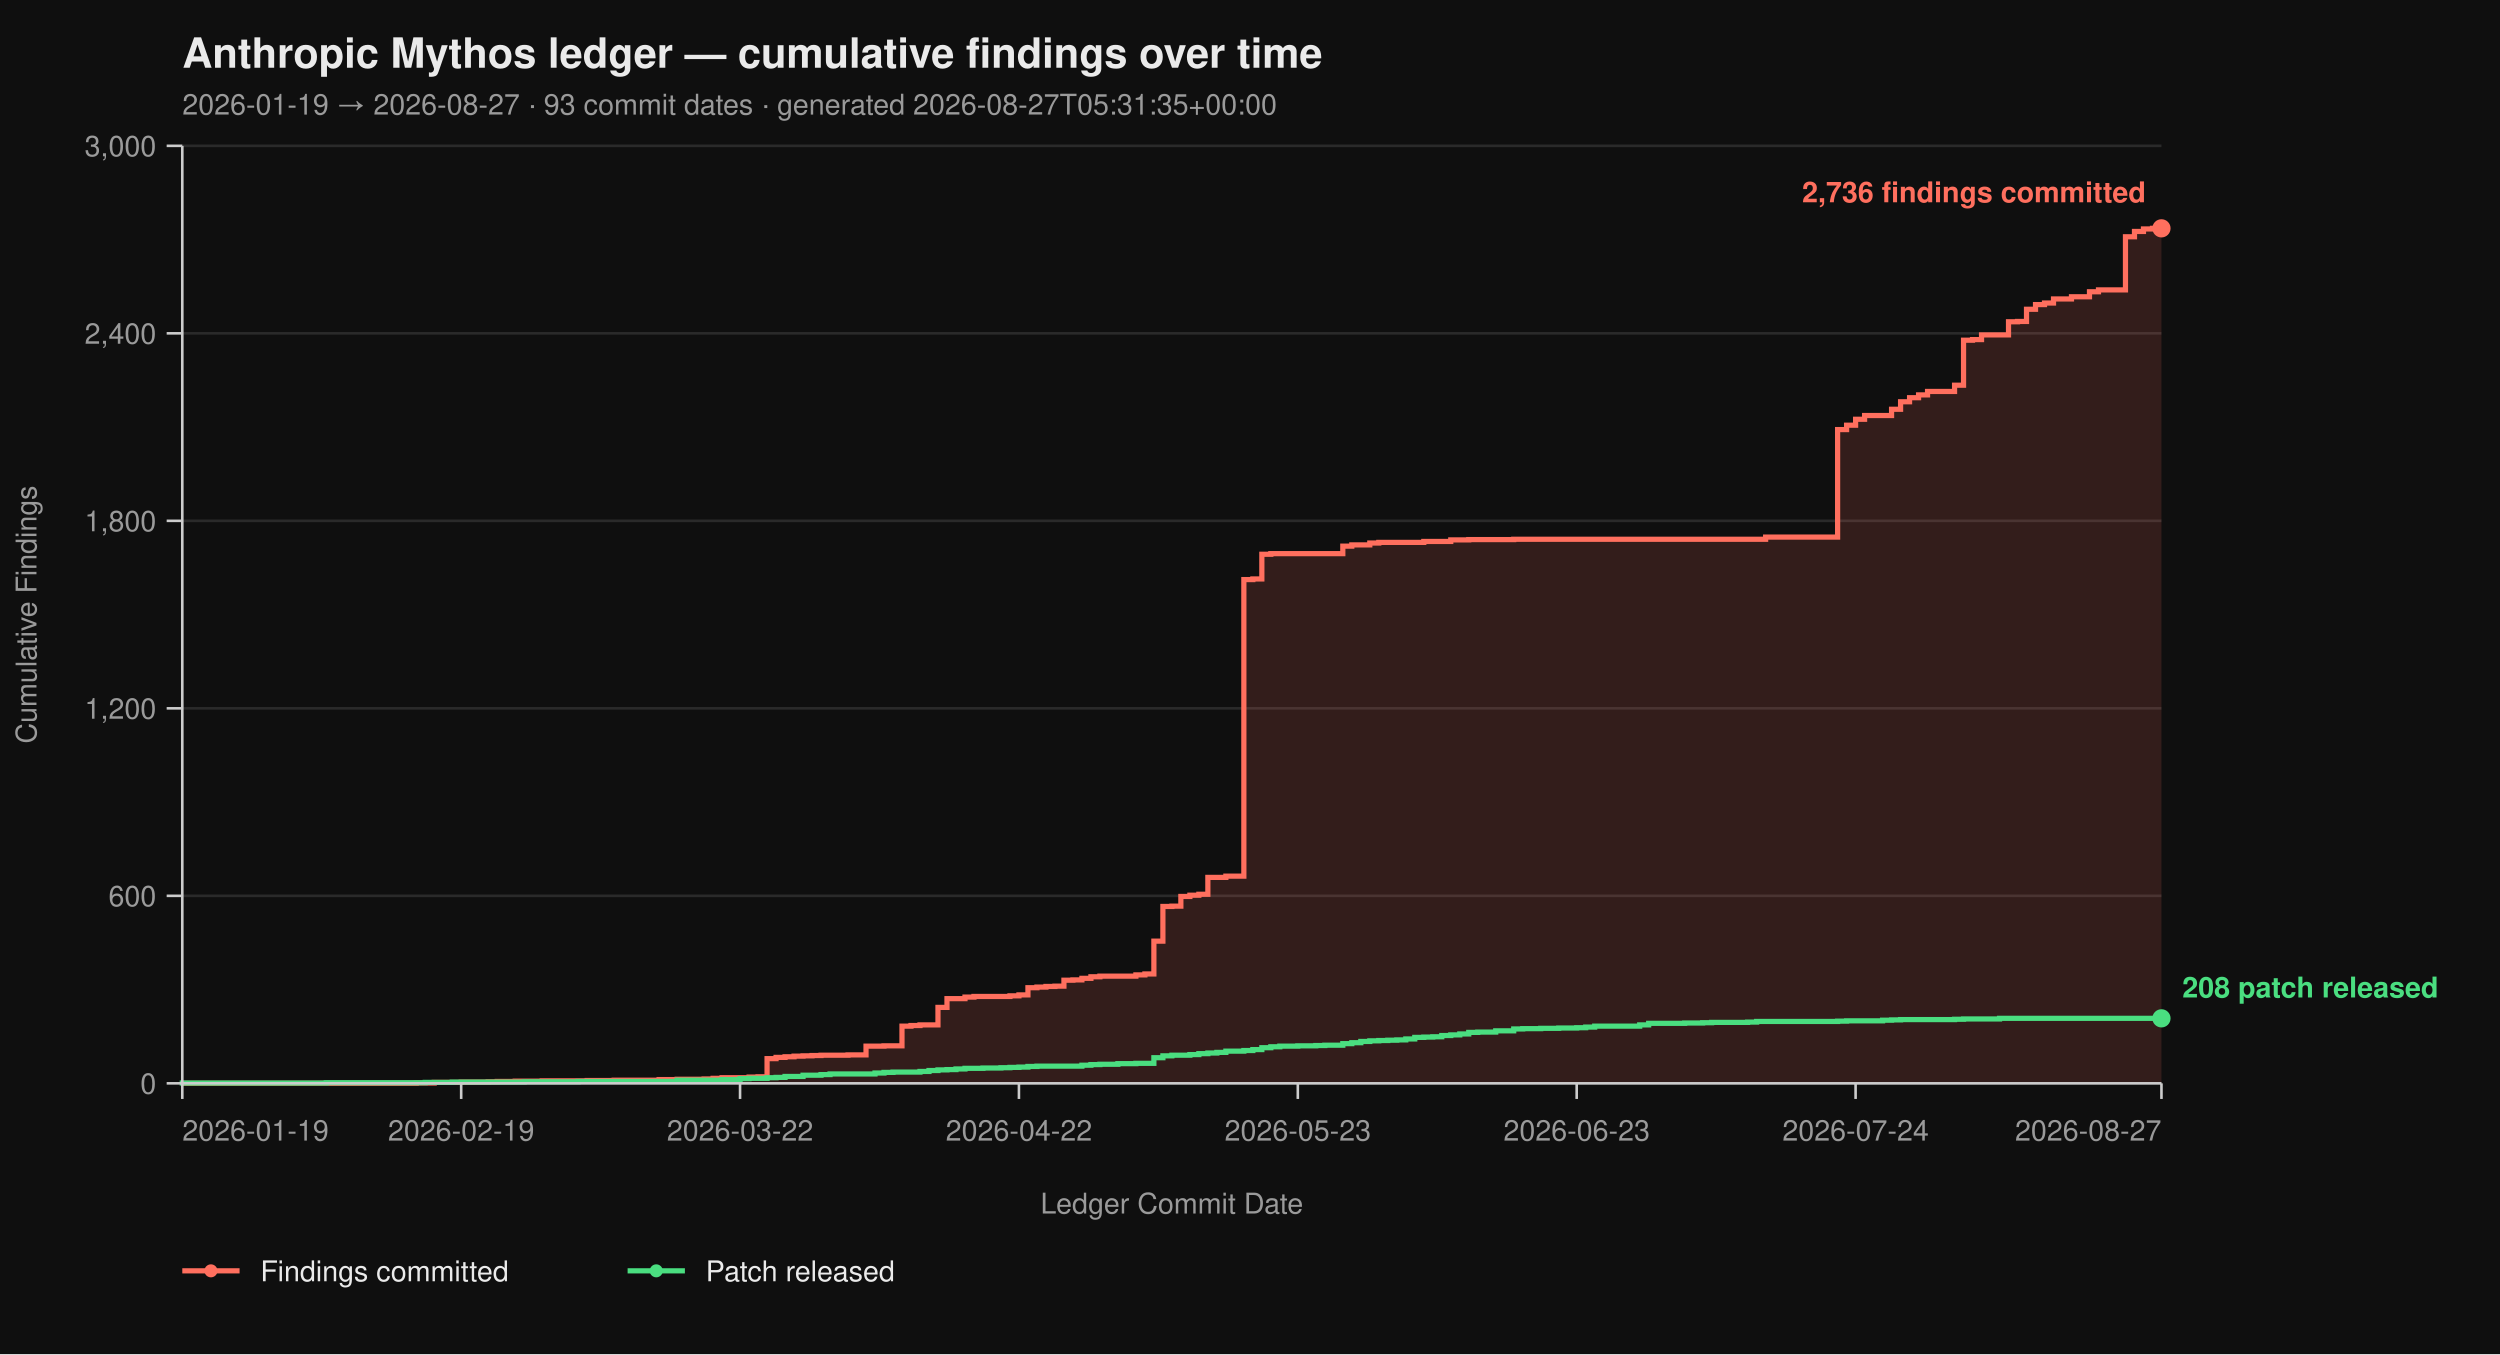
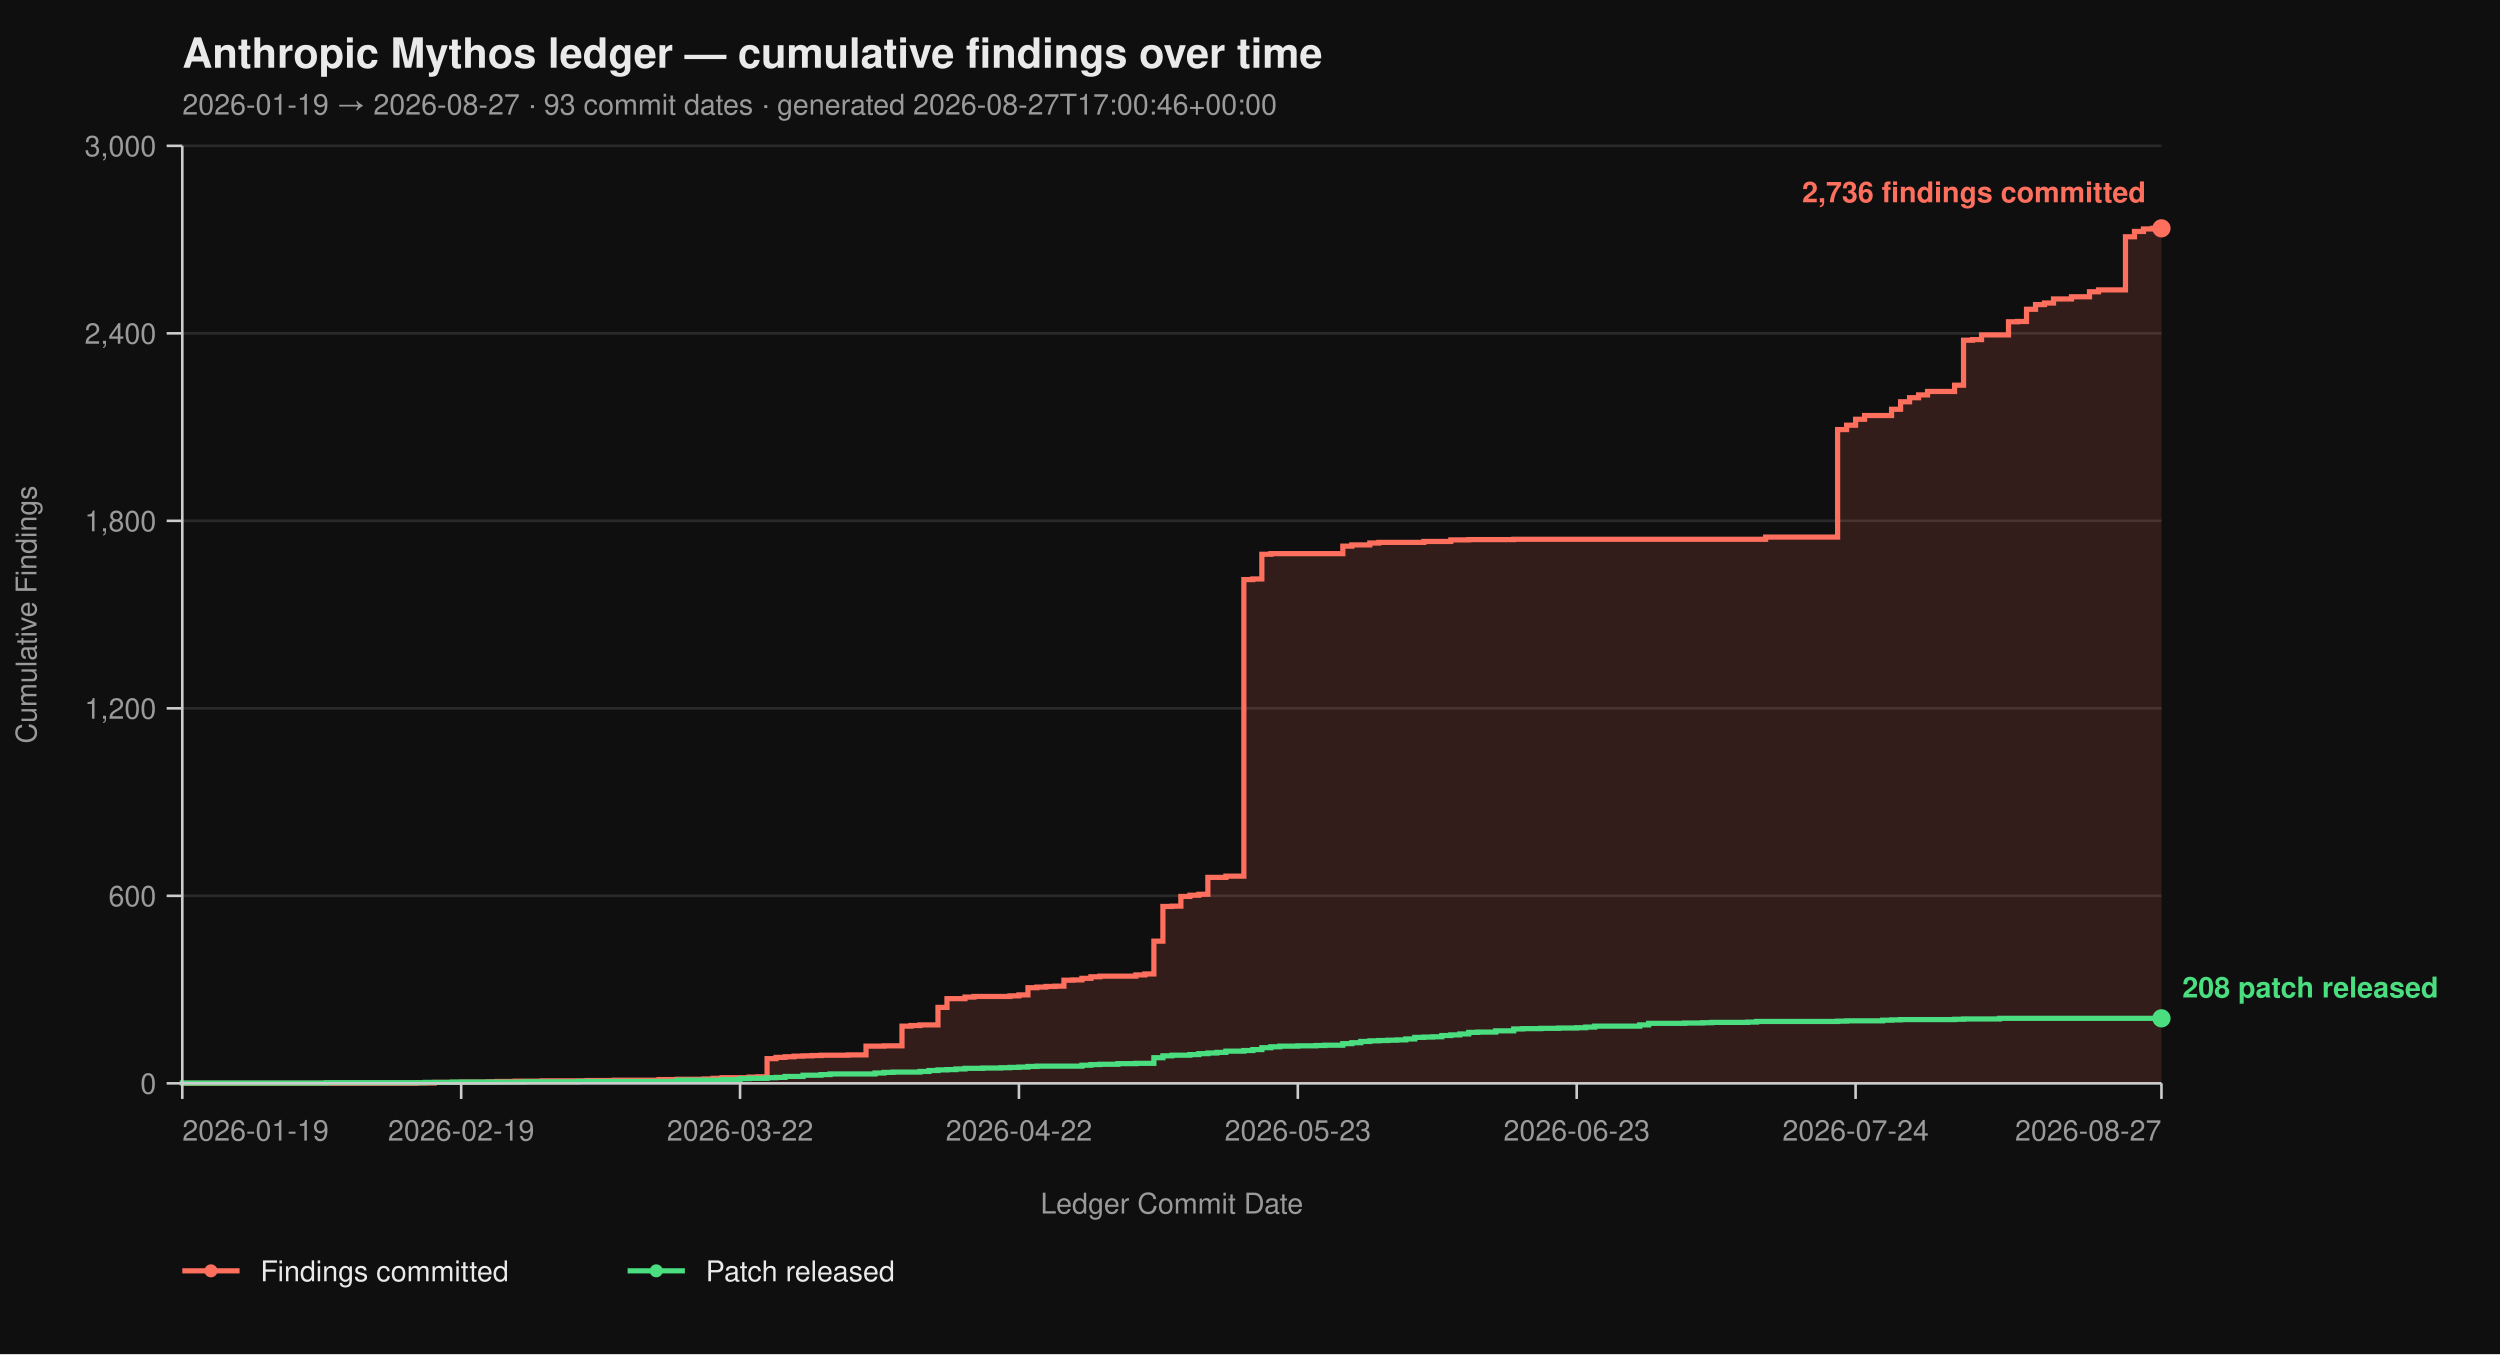
<svg xmlns="http://www.w3.org/2000/svg" viewBox="0 0 960 520" width="960" height="520" font-family="-apple-system, BlinkMacSystemFont, 'Segoe UI', Helvetica, Arial, sans-serif">
  <rect width="100%" height="100%" fill="#0f0f0f" />
  <text x="70" y="26" fill="#eaeaea" font-size="16" font-weight="700">Anthropic Mythos ledger — cumulative findings over time</text>
-   <text x="70" y="44" fill="#9a9a9a" font-size="11">2026-01-19 → 2026-08-27  ·  93 commit dates  ·  generated 2026-08-27T05:31:35+00:00</text>
+   <text x="70" y="44" fill="#9a9a9a" font-size="11">2026-01-19 → 2026-08-27  ·  93 commit dates  ·  generated 2026-08-27T17:00:46+00:00</text>
  <line x1="70" y1="416.00" x2="830" y2="416.00" stroke="#2a2a2a" stroke-width="1" />
  <line x1="70" y1="344.00" x2="830" y2="344.00" stroke="#2a2a2a" stroke-width="1" />
  <line x1="70" y1="272.00" x2="830" y2="272.00" stroke="#2a2a2a" stroke-width="1" />
  <line x1="70" y1="200.00" x2="830" y2="200.00" stroke="#2a2a2a" stroke-width="1" />
  <line x1="70" y1="128.00" x2="830" y2="128.00" stroke="#2a2a2a" stroke-width="1" />
  <line x1="70" y1="56.00" x2="830" y2="56.00" stroke="#2a2a2a" stroke-width="1" />
  <path d="M 70.00 416.00 L 159.82 416.00 L 159.82 415.88 L 166.73 415.88 L 166.73 415.64 L 177.09 415.64 L 177.09 415.52 L 187.45 415.52 L 187.45 415.40 L 190.91 415.40 L 190.91 415.28 L 197.82 415.28 L 197.82 415.16 L 208.18 415.16 L 208.18 415.04 L 225.45 415.04 L 225.45 414.92 L 235.82 414.92 L 235.82 414.80 L 253.09 414.80 L 253.09 414.56 L 260.00 414.56 L 260.00 414.44 L 270.36 414.44 L 270.36 414.32 L 273.82 414.32 L 273.82 414.08 L 277.27 414.08 L 277.27 413.84 L 287.64 413.84 L 287.64 413.60 L 291.09 413.60 L 291.09 413.48 L 294.55 413.48 L 294.55 406.52 L 298.00 406.52 L 298.00 406.04 L 301.45 406.04 L 301.45 405.80 L 304.91 405.80 L 304.91 405.56 L 308.36 405.56 L 308.36 405.44 L 311.82 405.44 L 311.82 405.32 L 315.27 405.32 L 315.27 405.20 L 325.64 405.20 L 325.64 405.08 L 332.55 405.08 L 332.55 401.72 L 339.45 401.72 L 339.45 401.60 L 346.36 401.60 L 346.36 394.04 L 349.82 394.04 L 349.82 393.80 L 353.27 393.80 L 353.27 393.56 L 360.18 393.56 L 360.18 386.84 L 363.64 386.84 L 363.64 383.48 L 370.55 383.48 L 370.55 382.88 L 374.00 382.88 L 374.00 382.64 L 387.82 382.64 L 387.82 382.40 L 391.27 382.40 L 391.27 382.04 L 394.73 382.04 L 394.73 379.28 L 398.18 379.28 L 398.18 379.04 L 401.64 379.04 L 401.64 378.80 L 405.09 378.80 L 405.09 378.68 L 408.55 378.68 L 408.55 376.40 L 412.00 376.40 L 412.00 376.28 L 415.45 376.28 L 415.45 375.68 L 418.91 375.68 L 418.91 375.08 L 422.36 375.08 L 422.36 374.84 L 436.18 374.84 L 436.18 374.36 L 439.64 374.36 L 439.64 374.00 L 443.09 374.00 L 443.09 361.40 L 446.55 361.40 L 446.55 348.08 L 450.00 348.08 L 450.00 347.96 L 453.45 347.96 L 453.45 344.24 L 456.91 344.24 L 456.91 343.76 L 460.36 343.76 L 460.36 343.40 L 463.82 343.40 L 463.82 336.92 L 470.73 336.92 L 470.73 336.44 L 477.64 336.44 L 477.64 222.56 L 481.09 222.56 L 481.09 222.32 L 484.55 222.32 L 484.55 212.84 L 488.00 212.84 L 488.00 212.60 L 515.64 212.60 L 515.64 209.72 L 519.09 209.72 L 519.09 209.24 L 526.00 209.24 L 526.00 208.52 L 529.45 208.52 L 529.45 208.28 L 546.73 208.28 L 546.73 207.92 L 557.09 207.92 L 557.09 207.32 L 564.00 207.32 L 564.00 207.20 L 581.27 207.20 L 581.27 207.08 L 678.00 207.08 L 678.00 206.24 L 705.64 206.24 L 705.64 164.96 L 709.09 164.96 L 709.09 163.28 L 712.55 163.28 L 712.55 161.00 L 716.00 161.00 L 716.00 159.56 L 726.36 159.56 L 726.36 157.16 L 729.82 157.16 L 729.82 154.28 L 733.27 154.28 L 733.27 152.72 L 736.73 152.72 L 736.73 151.64 L 740.18 151.64 L 740.18 150.32 L 750.55 150.32 L 750.55 147.92 L 754.00 147.92 L 754.00 130.64 L 757.45 130.64 L 757.45 130.40 L 760.91 130.40 L 760.91 128.60 L 771.27 128.60 L 771.27 123.56 L 774.73 123.56 L 774.73 123.44 L 778.18 123.44 L 778.18 118.76 L 781.64 118.76 L 781.64 116.96 L 785.09 116.96 L 785.09 116.36 L 788.55 116.36 L 788.55 114.80 L 795.45 114.80 L 795.45 113.96 L 802.36 113.96 L 802.36 112.04 L 805.82 112.04 L 805.82 111.32 L 816.18 111.32 L 816.18 90.92 L 819.64 90.92 L 819.64 88.88 L 823.09 88.88 L 823.09 87.92 L 826.55 87.92 L 826.55 87.68 L 830.00 87.68 L 830.00 416.00 Z" fill="#ff6f5e26" stroke="none" />
  <path d="M 70.00 416.00 L 159.82 416.00 L 159.82 415.88 L 166.73 415.88 L 166.73 415.64 L 177.09 415.64 L 177.09 415.52 L 187.45 415.52 L 187.45 415.40 L 190.91 415.40 L 190.91 415.28 L 197.82 415.28 L 197.82 415.16 L 208.18 415.16 L 208.18 415.04 L 225.45 415.04 L 225.45 414.92 L 235.82 414.92 L 235.82 414.80 L 253.09 414.80 L 253.09 414.56 L 260.00 414.56 L 260.00 414.44 L 270.36 414.44 L 270.36 414.32 L 273.82 414.32 L 273.82 414.08 L 277.27 414.08 L 277.27 413.84 L 287.64 413.84 L 287.64 413.60 L 291.09 413.60 L 291.09 413.48 L 294.55 413.48 L 294.55 406.52 L 298.00 406.52 L 298.00 406.04 L 301.45 406.04 L 301.45 405.80 L 304.91 405.80 L 304.91 405.56 L 308.36 405.56 L 308.36 405.44 L 311.82 405.44 L 311.82 405.32 L 315.27 405.32 L 315.27 405.20 L 325.64 405.20 L 325.64 405.08 L 332.55 405.08 L 332.55 401.72 L 339.45 401.72 L 339.45 401.60 L 346.36 401.60 L 346.36 394.04 L 349.82 394.04 L 349.82 393.80 L 353.27 393.80 L 353.27 393.56 L 360.18 393.56 L 360.18 386.84 L 363.64 386.84 L 363.64 383.48 L 370.55 383.48 L 370.55 382.88 L 374.00 382.88 L 374.00 382.64 L 387.82 382.64 L 387.82 382.40 L 391.27 382.40 L 391.27 382.04 L 394.73 382.04 L 394.73 379.28 L 398.18 379.28 L 398.18 379.04 L 401.64 379.04 L 401.64 378.80 L 405.09 378.80 L 405.09 378.68 L 408.55 378.68 L 408.55 376.40 L 412.00 376.40 L 412.00 376.28 L 415.45 376.28 L 415.45 375.68 L 418.91 375.68 L 418.91 375.08 L 422.36 375.08 L 422.36 374.84 L 436.18 374.84 L 436.18 374.36 L 439.64 374.36 L 439.64 374.00 L 443.09 374.00 L 443.09 361.40 L 446.55 361.40 L 446.55 348.08 L 450.00 348.08 L 450.00 347.96 L 453.45 347.96 L 453.45 344.24 L 456.91 344.24 L 456.91 343.76 L 460.36 343.76 L 460.36 343.40 L 463.82 343.40 L 463.82 336.92 L 470.73 336.92 L 470.73 336.44 L 477.64 336.44 L 477.64 222.56 L 481.09 222.56 L 481.09 222.32 L 484.55 222.32 L 484.55 212.84 L 488.00 212.84 L 488.00 212.60 L 515.64 212.60 L 515.64 209.72 L 519.09 209.72 L 519.09 209.24 L 526.00 209.24 L 526.00 208.52 L 529.45 208.52 L 529.45 208.28 L 546.73 208.28 L 546.73 207.92 L 557.09 207.92 L 557.09 207.32 L 564.00 207.32 L 564.00 207.20 L 581.27 207.20 L 581.27 207.08 L 678.00 207.08 L 678.00 206.24 L 705.64 206.24 L 705.64 164.96 L 709.09 164.96 L 709.09 163.28 L 712.55 163.28 L 712.55 161.00 L 716.00 161.00 L 716.00 159.56 L 726.36 159.56 L 726.36 157.16 L 729.82 157.16 L 729.82 154.28 L 733.27 154.28 L 733.27 152.72 L 736.73 152.72 L 736.73 151.64 L 740.18 151.64 L 740.18 150.32 L 750.55 150.32 L 750.55 147.92 L 754.00 147.92 L 754.00 130.64 L 757.45 130.64 L 757.45 130.40 L 760.91 130.40 L 760.91 128.60 L 771.27 128.60 L 771.27 123.56 L 774.73 123.56 L 774.73 123.44 L 778.18 123.44 L 778.18 118.76 L 781.64 118.76 L 781.64 116.96 L 785.09 116.96 L 785.09 116.36 L 788.55 116.36 L 788.55 114.80 L 795.45 114.80 L 795.45 113.96 L 802.36 113.96 L 802.36 112.04 L 805.82 112.04 L 805.82 111.32 L 816.18 111.32 L 816.18 90.92 L 819.64 90.92 L 819.64 88.88 L 823.09 88.88 L 823.09 87.92 L 826.55 87.92 L 826.55 87.68 L 830.00 87.68" fill="none" stroke="#ff6f5e" stroke-width="2" stroke-linejoin="miter" stroke-linecap="butt" />
  <path d="M 70.00 416.00 L 70.00 416.00 L 70.00 415.88 L 125.27 415.88 L 125.27 415.76 L 163.27 415.76 L 163.27 415.64 L 173.64 415.64 L 173.64 415.52 L 201.27 415.52 L 201.27 415.40 L 222.00 415.40 L 222.00 415.28 L 260.00 415.28 L 260.00 414.80 L 277.27 414.80 L 277.27 414.56 L 284.18 414.56 L 284.18 414.20 L 287.64 414.20 L 287.64 414.08 L 294.55 414.08 L 294.55 413.84 L 298.00 413.84 L 298.00 413.72 L 301.45 413.72 L 301.45 413.36 L 308.36 413.36 L 308.36 412.88 L 315.27 412.88 L 315.27 412.64 L 318.73 412.64 L 318.73 412.40 L 336.00 412.40 L 336.00 412.04 L 339.45 412.04 L 339.45 411.80 L 342.91 411.80 L 342.91 411.68 L 353.27 411.68 L 353.27 411.44 L 356.73 411.44 L 356.73 411.08 L 360.18 411.08 L 360.18 410.84 L 363.64 410.84 L 363.64 410.72 L 367.09 410.72 L 367.09 410.48 L 370.55 410.48 L 370.55 410.24 L 377.45 410.24 L 377.45 410.12 L 384.36 410.12 L 384.36 410.00 L 387.82 410.00 L 387.82 409.88 L 391.27 409.88 L 391.27 409.76 L 394.73 409.76 L 394.73 409.52 L 398.18 409.52 L 398.18 409.40 L 415.45 409.40 L 415.45 409.04 L 418.91 409.04 L 418.91 408.80 L 422.36 408.80 L 422.36 408.68 L 429.27 408.68 L 429.27 408.44 L 436.18 408.44 L 436.18 408.32 L 443.09 408.32 L 443.09 406.16 L 446.55 406.16 L 446.55 405.44 L 450.00 405.44 L 450.00 405.20 L 456.91 405.20 L 456.91 404.96 L 460.36 404.96 L 460.36 404.60 L 463.82 404.60 L 463.82 404.36 L 467.27 404.36 L 467.27 404.12 L 470.73 404.12 L 470.73 403.64 L 477.64 403.64 L 477.64 403.40 L 481.09 403.40 L 481.09 403.04 L 484.55 403.04 L 484.55 402.32 L 488.00 402.32 L 488.00 401.96 L 491.45 401.96 L 491.45 401.72 L 498.36 401.72 L 498.36 401.60 L 505.27 401.60 L 505.27 401.48 L 508.73 401.48 L 508.73 401.36 L 515.64 401.36 L 515.64 400.76 L 519.09 400.76 L 519.09 400.40 L 522.55 400.40 L 522.55 399.92 L 526.00 399.92 L 526.00 399.68 L 529.45 399.68 L 529.45 399.56 L 532.91 399.56 L 532.91 399.44 L 536.36 399.44 L 536.36 399.32 L 539.82 399.32 L 539.82 398.96 L 543.27 398.96 L 543.27 398.36 L 546.73 398.36 L 546.73 398.24 L 550.18 398.24 L 550.18 398.12 L 553.64 398.12 L 553.64 397.64 L 557.09 397.64 L 557.09 397.40 L 560.55 397.40 L 560.55 397.04 L 564.00 397.04 L 564.00 396.44 L 567.45 396.44 L 567.45 396.32 L 574.36 396.32 L 574.36 395.84 L 581.27 395.84 L 581.27 395.12 L 584.73 395.12 L 584.73 395.00 L 591.64 395.00 L 591.64 394.88 L 598.55 394.88 L 598.55 394.76 L 605.45 394.76 L 605.45 394.64 L 608.91 394.64 L 608.91 394.40 L 612.36 394.40 L 612.36 394.04 L 629.64 394.04 L 629.64 393.56 L 633.09 393.56 L 633.09 392.96 L 646.91 392.96 L 646.91 392.84 L 653.82 392.84 L 653.82 392.72 L 657.27 392.72 L 657.27 392.60 L 671.09 392.60 L 671.09 392.48 L 674.55 392.48 L 674.55 392.24 L 705.64 392.24 L 705.64 392.12 L 709.09 392.12 L 709.09 392.00 L 722.91 392.00 L 722.91 391.76 L 726.36 391.76 L 726.36 391.64 L 729.82 391.64 L 729.82 391.52 L 750.55 391.52 L 750.55 391.40 L 754.00 391.40 L 754.00 391.28 L 767.82 391.28 L 767.82 391.04 L 830.00 391.04" fill="none" stroke="#4ade80" stroke-width="2" stroke-linejoin="miter" stroke-linecap="butt" />
  <line x1="70" y1="56" x2="70" y2="416" stroke="#cccccc" stroke-width="1" />
  <line x1="70" y1="416" x2="830" y2="416" stroke="#cccccc" stroke-width="1" />
  <line x1="64" y1="416.00" x2="70" y2="416.00" stroke="#cccccc" stroke-width="1" />
  <line x1="64" y1="344.00" x2="70" y2="344.00" stroke="#cccccc" stroke-width="1" />
  <line x1="64" y1="272.00" x2="70" y2="272.00" stroke="#cccccc" stroke-width="1" />
  <line x1="64" y1="200.00" x2="70" y2="200.00" stroke="#cccccc" stroke-width="1" />
  <line x1="64" y1="128.00" x2="70" y2="128.00" stroke="#cccccc" stroke-width="1" />
  <line x1="64" y1="56.00" x2="70" y2="56.00" stroke="#cccccc" stroke-width="1" />
  <text x="60" y="420.00" text-anchor="end" fill="#9a9a9a" font-size="11">0</text>
  <text x="60" y="348.00" text-anchor="end" fill="#9a9a9a" font-size="11">600</text>
  <text x="60" y="276.00" text-anchor="end" fill="#9a9a9a" font-size="11">1,200</text>
  <text x="60" y="204.00" text-anchor="end" fill="#9a9a9a" font-size="11">1,800</text>
  <text x="60" y="132.00" text-anchor="end" fill="#9a9a9a" font-size="11">2,400</text>
  <text x="60" y="60.00" text-anchor="end" fill="#9a9a9a" font-size="11">3,000</text>
  <text x="14" y="236.00" fill="#9a9a9a" font-size="11" transform="rotate(-90 14 236.00)" text-anchor="middle">Cumulative Findings</text>
  <line x1="70.00" y1="416" x2="70.00" y2="422" stroke="#cccccc" stroke-width="1" />
  <line x1="177.09" y1="416" x2="177.09" y2="422" stroke="#cccccc" stroke-width="1" />
  <line x1="284.18" y1="416" x2="284.18" y2="422" stroke="#cccccc" stroke-width="1" />
  <line x1="391.27" y1="416" x2="391.27" y2="422" stroke="#cccccc" stroke-width="1" />
  <line x1="498.36" y1="416" x2="498.36" y2="422" stroke="#cccccc" stroke-width="1" />
  <line x1="605.45" y1="416" x2="605.45" y2="422" stroke="#cccccc" stroke-width="1" />
  <line x1="712.55" y1="416" x2="712.55" y2="422" stroke="#cccccc" stroke-width="1" />
  <line x1="830.00" y1="416" x2="830.00" y2="422" stroke="#cccccc" stroke-width="1" />
  <text x="70.00" y="438" text-anchor="start" fill="#9a9a9a" font-size="11">2026-01-19</text>
  <text x="177.09" y="438" text-anchor="middle" fill="#9a9a9a" font-size="11">2026-02-19</text>
  <text x="284.18" y="438" text-anchor="middle" fill="#9a9a9a" font-size="11">2026-03-22</text>
  <text x="391.27" y="438" text-anchor="middle" fill="#9a9a9a" font-size="11">2026-04-22</text>
  <text x="498.36" y="438" text-anchor="middle" fill="#9a9a9a" font-size="11">2026-05-23</text>
  <text x="605.45" y="438" text-anchor="middle" fill="#9a9a9a" font-size="11">2026-06-23</text>
  <text x="712.55" y="438" text-anchor="middle" fill="#9a9a9a" font-size="11">2026-07-24</text>
  <text x="830.00" y="438" text-anchor="end" fill="#9a9a9a" font-size="11">2026-08-27</text>
  <text x="450.00" y="466" fill="#9a9a9a" font-size="11" text-anchor="middle">Ledger Commit Date</text>
  <circle cx="830.00" cy="87.68" r="3.5" fill="#ff6f5e" />
  <text x="824.00" y="77.68" text-anchor="end" fill="#ff6f5e" font-size="11" font-weight="600">2,736 findings committed</text>
  <circle cx="830.00" cy="391.04" r="3.5" fill="#4ade80" />
  <text x="838.00" y="383.04" text-anchor="start" fill="#4ade80" font-size="11" font-weight="600">208 patch released</text>
  <line x1="70" y1="488" x2="92" y2="488" stroke="#ff6f5e" stroke-width="2" />
  <circle cx="81" cy="488" r="2.5" fill="#ff6f5e" />
  <text x="100" y="492" fill="#eaeaea" font-size="11">Findings committed</text>
  <line x1="241.0" y1="488" x2="263.0" y2="488" stroke="#4ade80" stroke-width="2" />
  <circle cx="252.0" cy="488" r="2.5" fill="#4ade80" />
  <text x="271.0" y="492" fill="#eaeaea" font-size="11">Patch released</text>
</svg>
